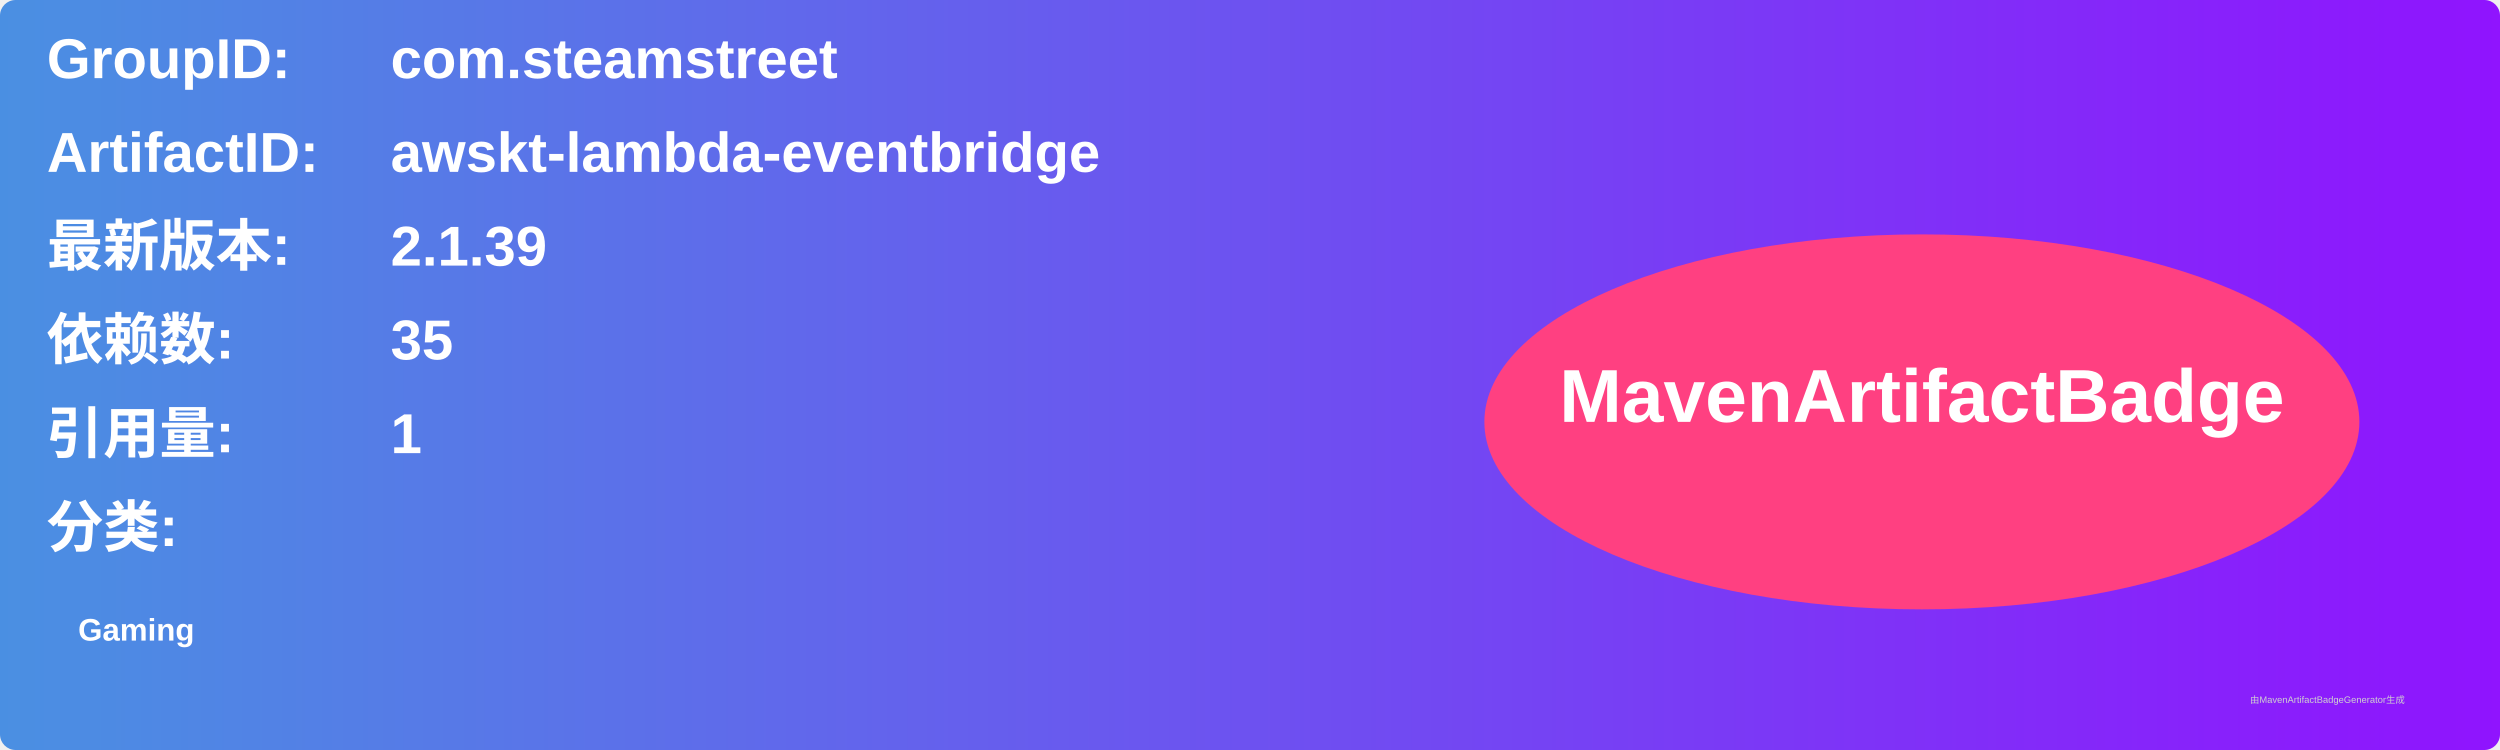
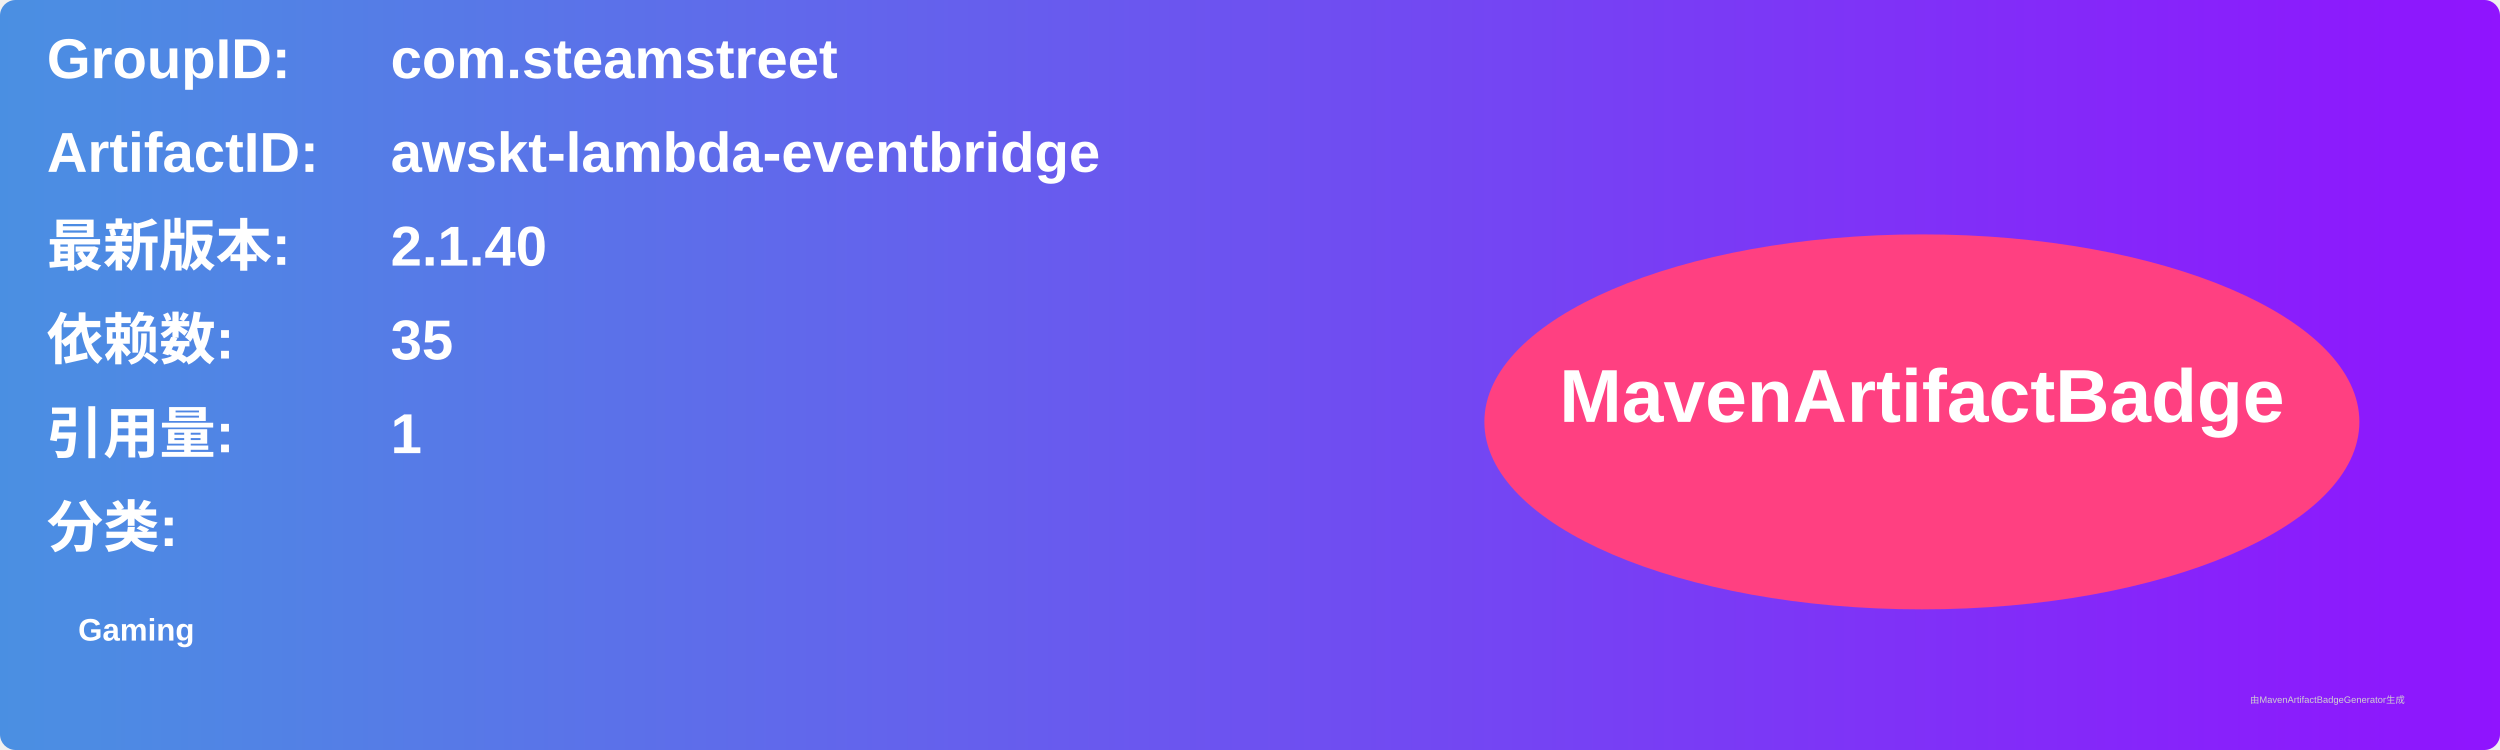
<svg xmlns="http://www.w3.org/2000/svg" width="800" height="240" viewBox="0 0 800 240">
  <linearGradient id="grad" x1="0%" y1="0%" x2="100%" y2="0%">
    <stop offset="0%" stop-color="#4a90e2" />
    <stop offset="100%" stop-color="#9013fe" />
  </linearGradient>
  <rect width="100%" height="100%" rx="5" ry="5" fill="url(#grad)" />
  <g transform="translate(15, 15)">
    <text x="0" y="10" font-family="Arial" font-size="18" fill="white" font-weight="bold" width="260">GroupID:</text>
    <text x="110" y="10" font-family="Arial" font-size="18" fill="white" font-weight="bold" width="460">com.steamstreet</text>
    <text x="0" y="40" font-family="Arial" font-size="18" fill="white" font-weight="bold" width="260">ArtifactID:</text>
    <text x="110" y="40" font-family="Arial" font-size="18" fill="white" font-weight="bold" width="460">awskt-lambda-eventbridge</text>
    <text x="0" y="70" font-family="Arial" font-size="18" fill="white" font-weight="bold">最新版本:</text>
    <text x="110" y="70" font-family="Arial" font-size="18" fill="white" font-weight="bold">
-       <tspan font-weight="bold">2.1.39</tspan>
+       <tspan font-weight="bold">2.1.40</tspan>
    </text>
    <text x="0" y="100" font-family="Arial" font-size="18" fill="white" font-weight="bold">依赖数: </text>
    <text x="110" y="100" font-family="Arial" font-size="18" fill="white">
      <tspan font-weight="bold">35</tspan>
    </text>
    <text x="0" y="130" font-family="Arial" font-size="18" fill="white" font-weight="bold">引用量: </text>
    <text x="110" y="130" font-family="Arial" font-size="18" fill="white">
      <tspan font-weight="bold">1</tspan>
    </text>
    <text x="0" y="160" font-family="Arial" font-size="18" fill="white" font-weight="bold">分类:</text>
    <text x="10" y="190" font-family="Arial" font-size="10" fill="white">
      <tspan font-weight="bold">Gaming</tspan>
    </text>
    <ellipse cx="600" cy="120" rx="140" ry="60" fill="#ff4081" />
    <text x="600" y="120" text-anchor="middle" font-family="Arial" font-size="24" fill="white" font-weight="bold">MavenArtifactBadge</text>
  </g>
  <text x="720" y="225" font-family="Arial" font-size="3" fill="#d0d0d0">由MavenArtifactBadgeGenerator生成</text>
</svg>
